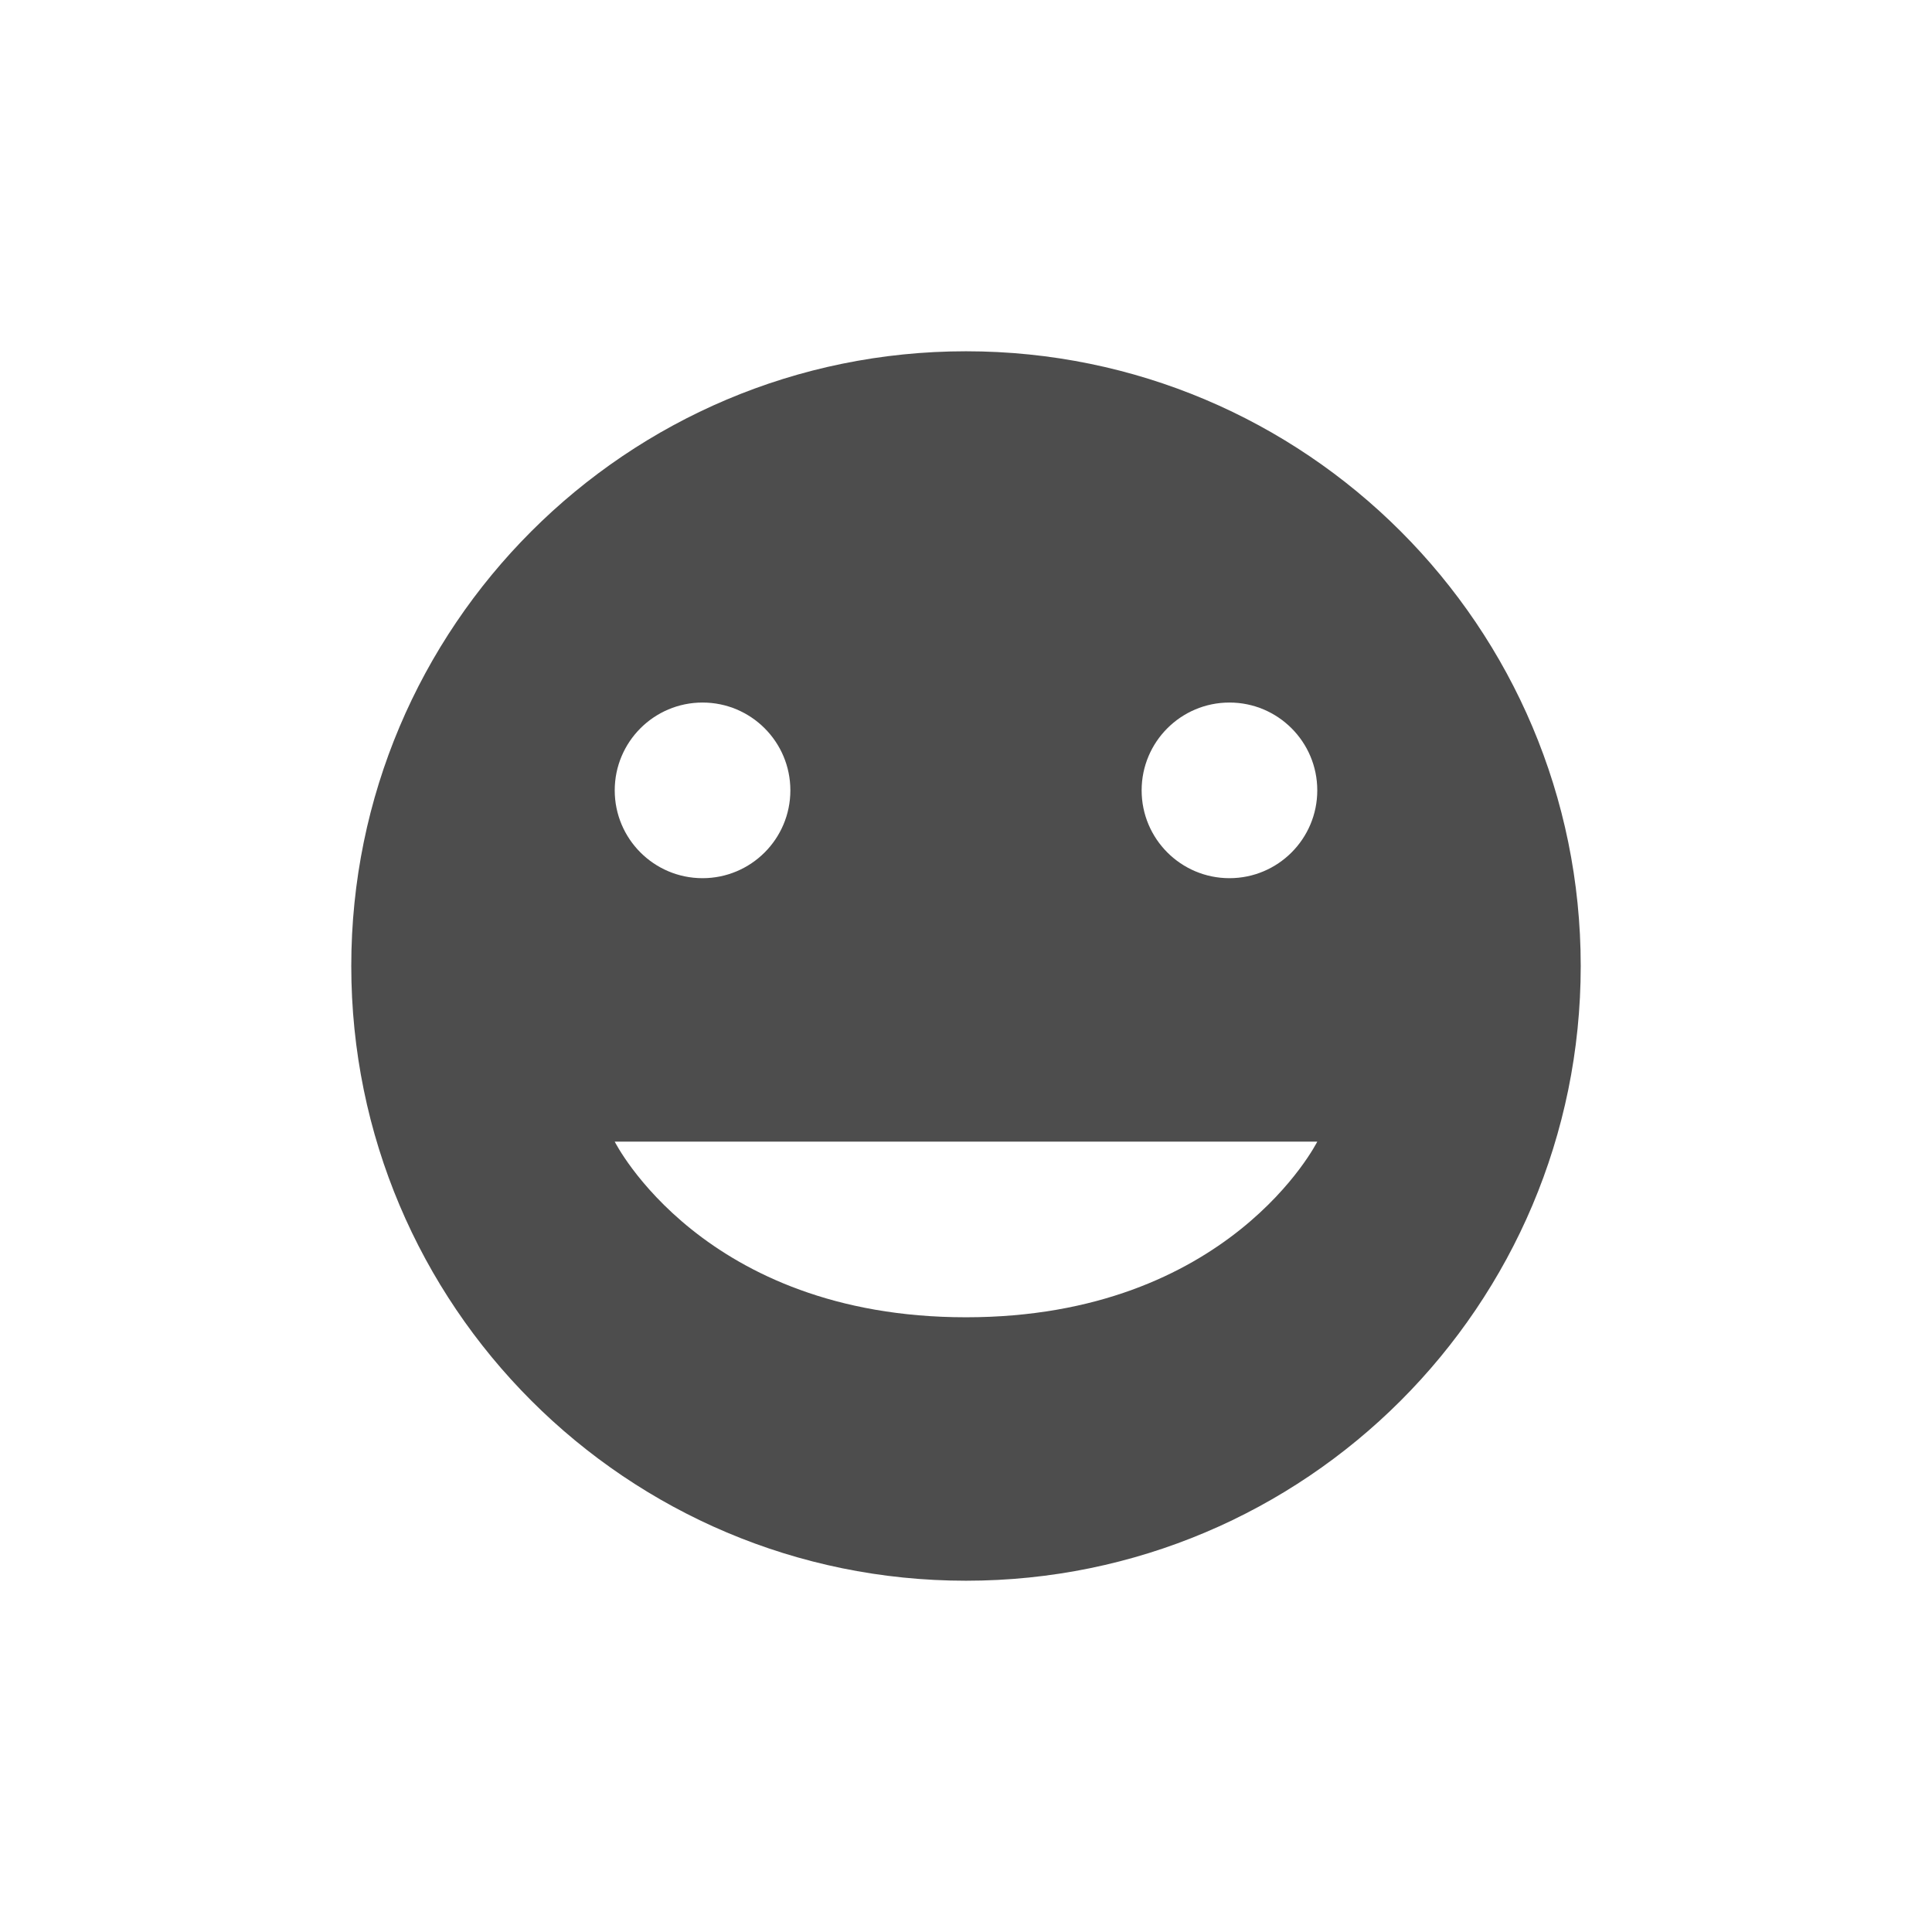
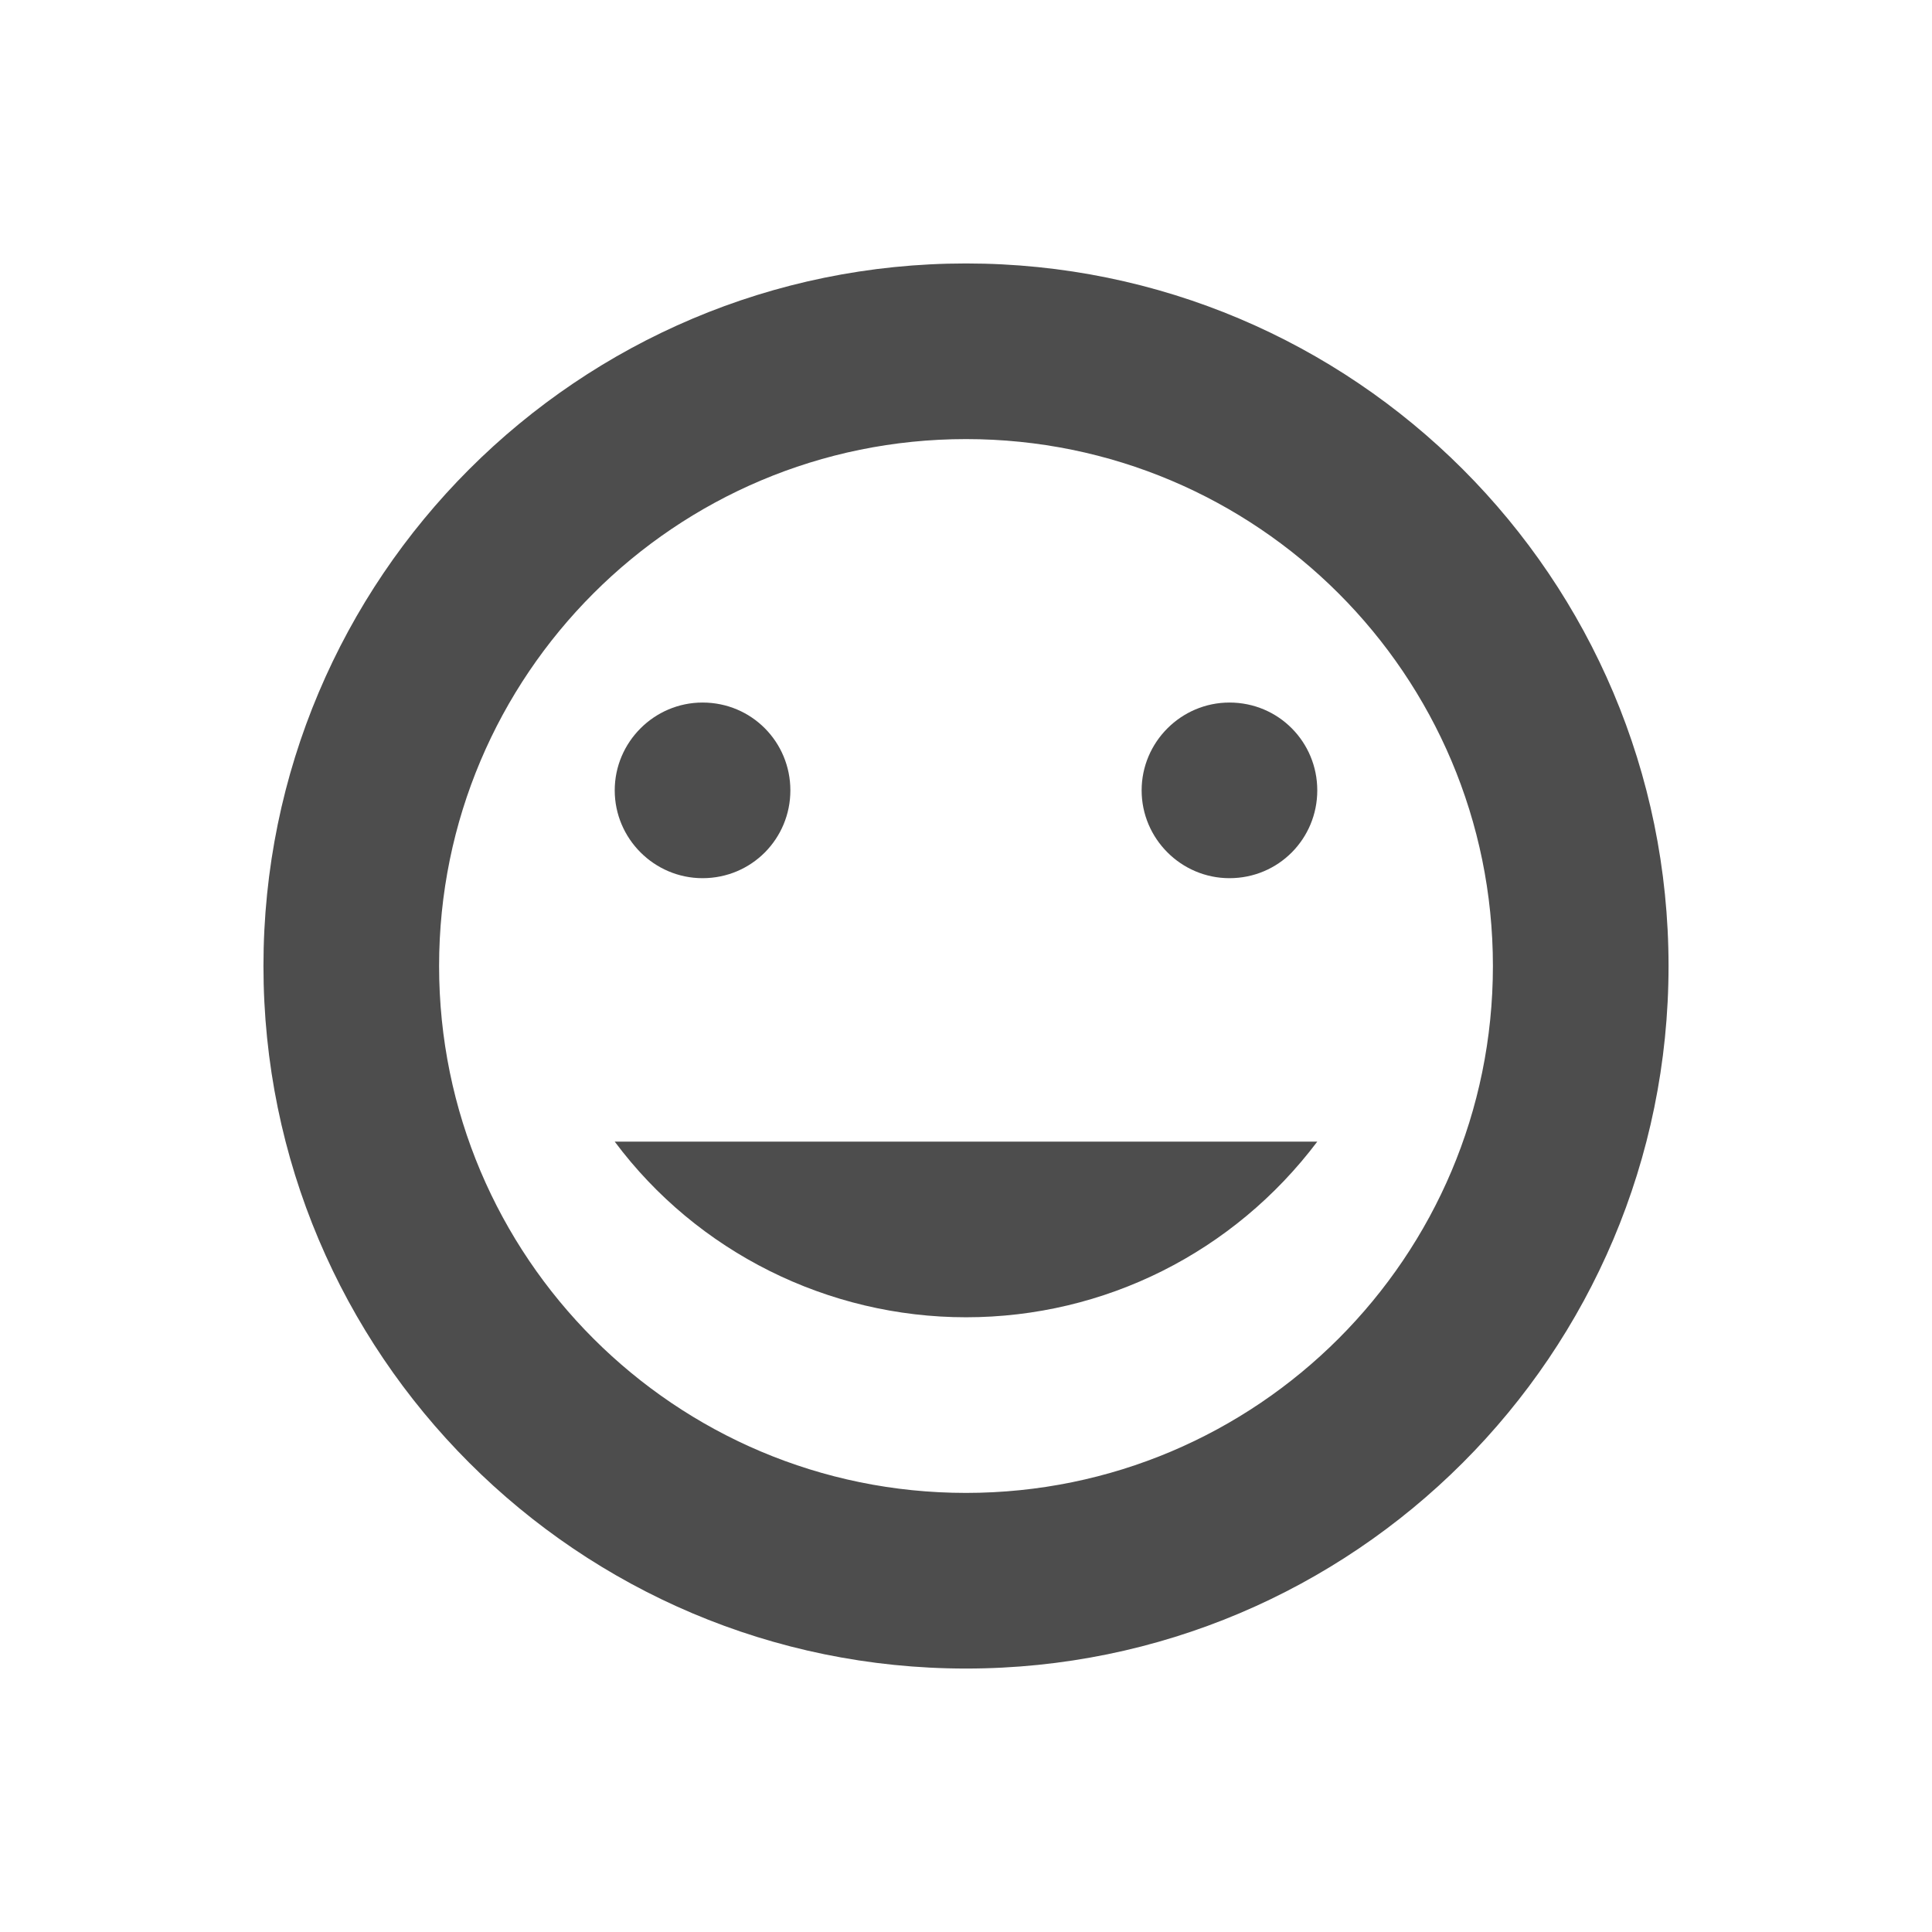
- <svg xmlns="http://www.w3.org/2000/svg" width="22" height="22" version="1.1">
-   <defs>
+ <svg xmlns="http://www.w3.org/2000/svg" width="22" height="22" viewBox="0 0 22 22" version="1.1" id="svg5">
+   <defs id="defs2">
    <style id="current-color-scheme" type="text/css">
-    .ColorScheme-Text { color:#4d4d4d; } .ColorScheme-Highlight { color:#4285f4; } .ColorScheme-NeutralText { color:#ff9800; } .ColorScheme-PositiveText { color:#4caf50; } .ColorScheme-NegativeText { color:#f44336; }
-   </style>
+         .ColorScheme-Text { color:#4d4d4d; } .ColorScheme-Highlight { color:#4285f4; } .ColorScheme-NeutralText { color:#ff9800; } .ColorScheme-PositiveText { color:#4caf50; } .ColorScheme-NegativeText { color:#f44336; }
+      </style>
  </defs>
-   <g transform="translate(3,3)">
-     <path style="fill:currentColor" class="ColorScheme-Text" d="M 8 1 A 7 7 0 0 0 1 8 A 7 7 0 0 0 8 15 A 7 7 0 0 0 15 8 A 7 7 0 0 0 8 1 z M 5 5 A 1 1 0 0 1 6 6 A 1 1 0 0 1 5 7 A 1 1 0 0 1 4 6 A 1 1 0 0 1 5 5 z M 11 5 A 1 1 0 0 1 12 6 A 1 1 0 0 1 11 7 A 1 1 0 0 1 10 6 A 1 1 0 0 1 11 5 z M 4 10 L 12 10 C 12 10 11 12 8 12 C 5 12 4 10 4 10 z" />
-   </g>
+   <path d="m 11,3 c -4.418,0 -8,3.582 -8,8 0,4.418 3.582,8 8,8 4.418,0 8,-3.582 8,-8 0,-4.418 -3.582,-8 -8,-8 z m 0,2 c 3.314,0 6,2.686 6,6 0,3.314 -2.686,6 -6,6 C 7.686,17 5,14.314 5,11 5,7.686 7.686,5 11,5 Z M 8,8 C 8.56,8 9,8.45 9,9 9,9.55 8.56,10 8,10 7.45,10 7,9.55 7,9 7,8.45 7.45,8 8,8 Z m 6,0 c 0.56,0 1,0.45 1,1 0,0.55 -0.44,1 -1,1 -0.55,0 -1,-0.45 -1,-1 0,-0.55 0.45,-1 1,-1 z m -7,5 h 8 c -0.95,1.26 -2.42,2 -4,2 -1.57,0 -3.06,-0.74 -4,-2 z" style="fill:currentColor;fill-opacity:1" id="path348" class="ColorScheme-Text" />
</svg>
